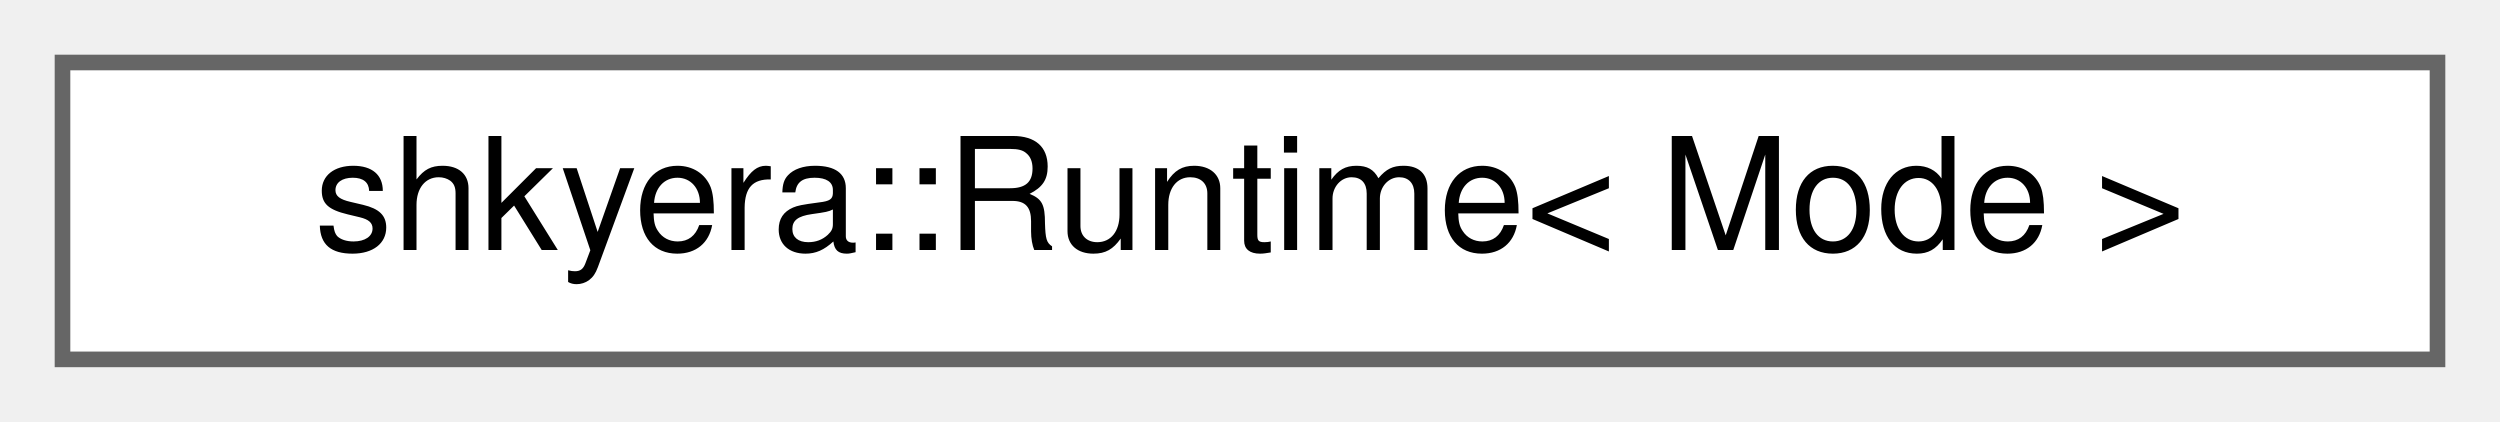
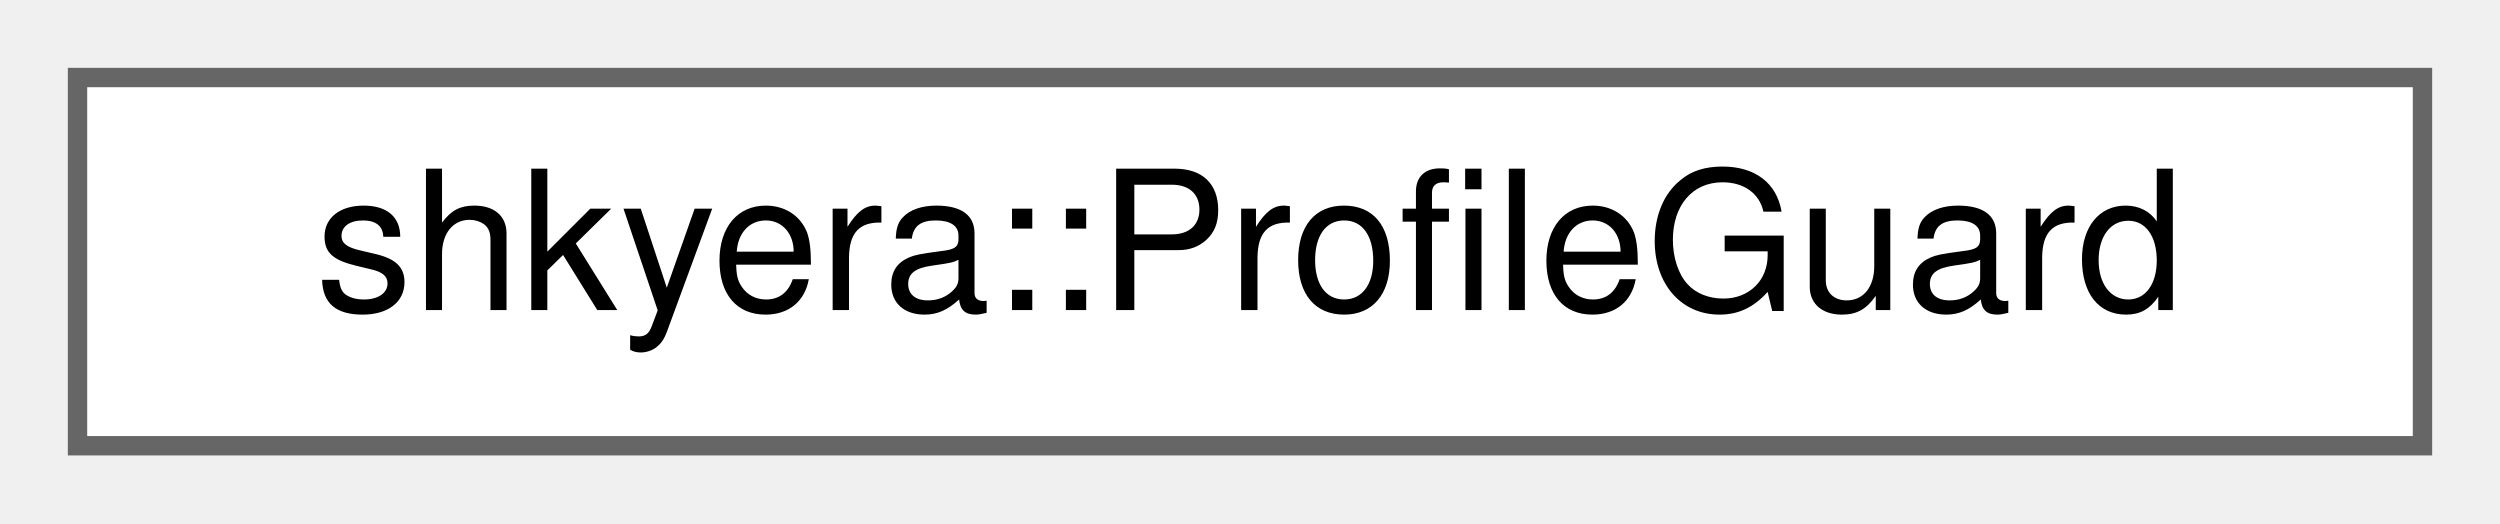
- <svg xmlns="http://www.w3.org/2000/svg" xmlns:xlink="http://www.w3.org/1999/xlink" width="160pt" height="27pt" viewBox="0.00 0.00 160.00 27.00">
+ <svg xmlns="http://www.w3.org/2000/svg" xmlns:xlink="http://www.w3.org/1999/xlink" width="129pt" height="27pt" viewBox="0.00 0.00 129.00 27.00">
  <g id="graph0" class="graph" transform="scale(1 1) rotate(0) translate(4 23)">
    <g id="Node000000" class="node">
      <g id="a_Node000000">
-         <a xlink:href="classshkyera_1_1_runtime.html" target="_top" xlink:title=" ">
-           <polygon fill="white" stroke="#666666" points="152,-19 0,-19 0,0 152,0 152,-19" />
-           <text text-anchor="middle" x="76" y="-7" font-family="Helvetica,sans-Serif" font-size="10.00">shkyera::Runtime&lt; Mode &gt;</text>
+         <a xlink:href="classshkyera_1_1_profile_guard.html" target="_top" xlink:title=" ">
+           <polygon fill="white" stroke="#666666" points="121,-19 0,-19 0,0 121,0 121,-19" />
+           <text text-anchor="middle" x="60.5" y="-7" font-family="Helvetica,sans-Serif" font-size="10.00">shkyera::ProfileGuard</text>
        </a>
      </g>
    </g>
  </g>
</svg>
